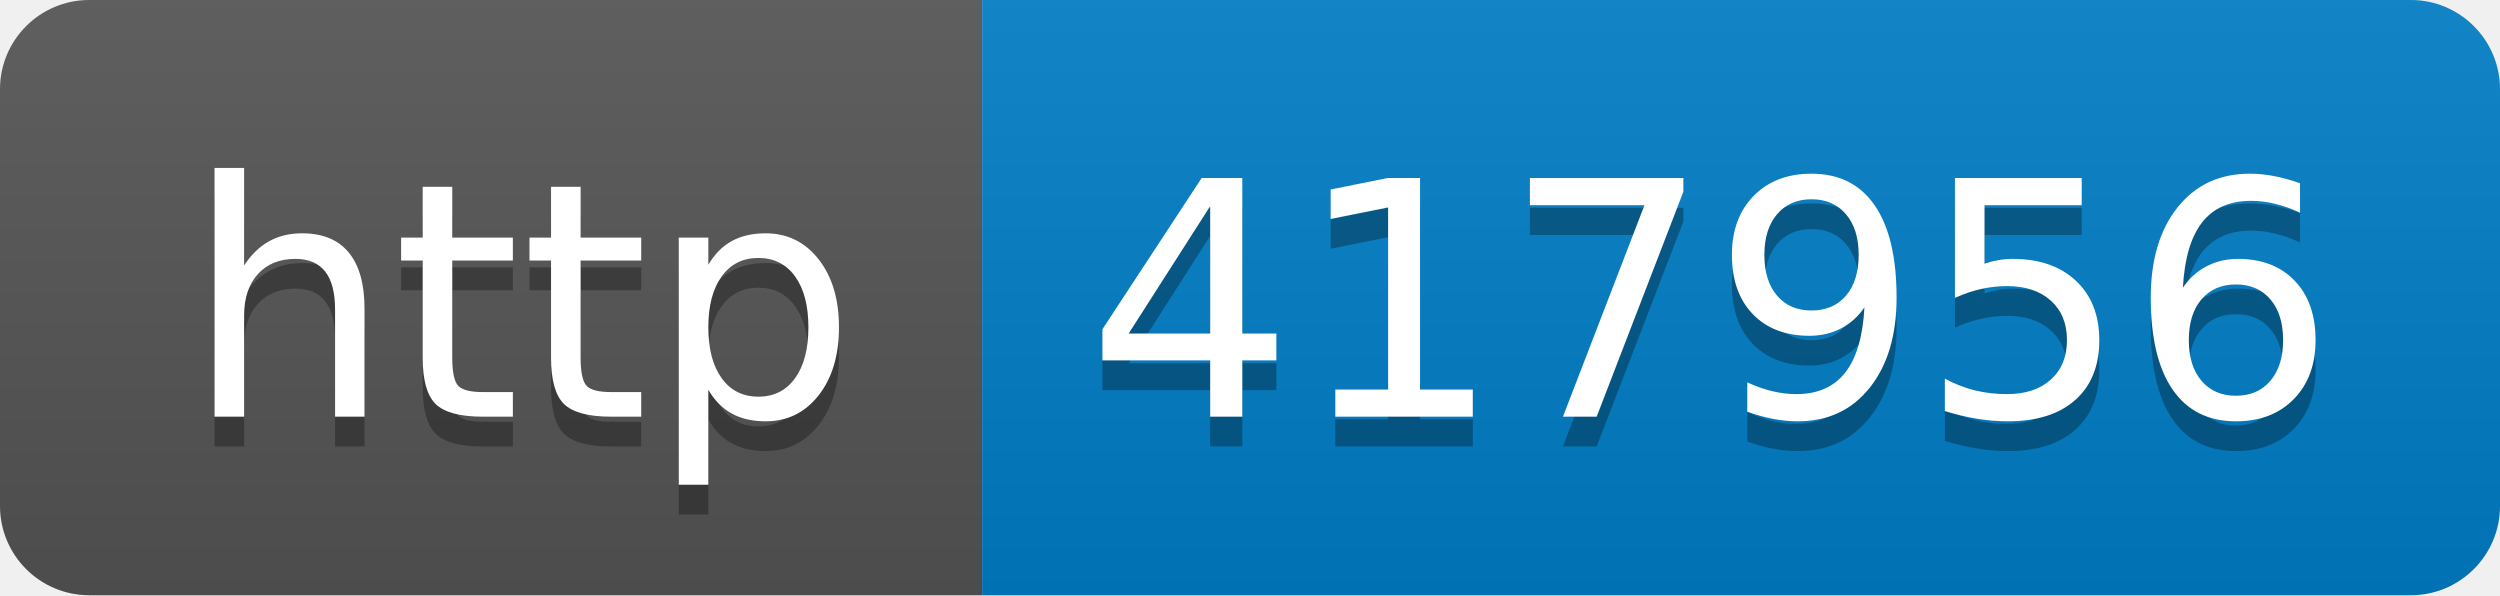
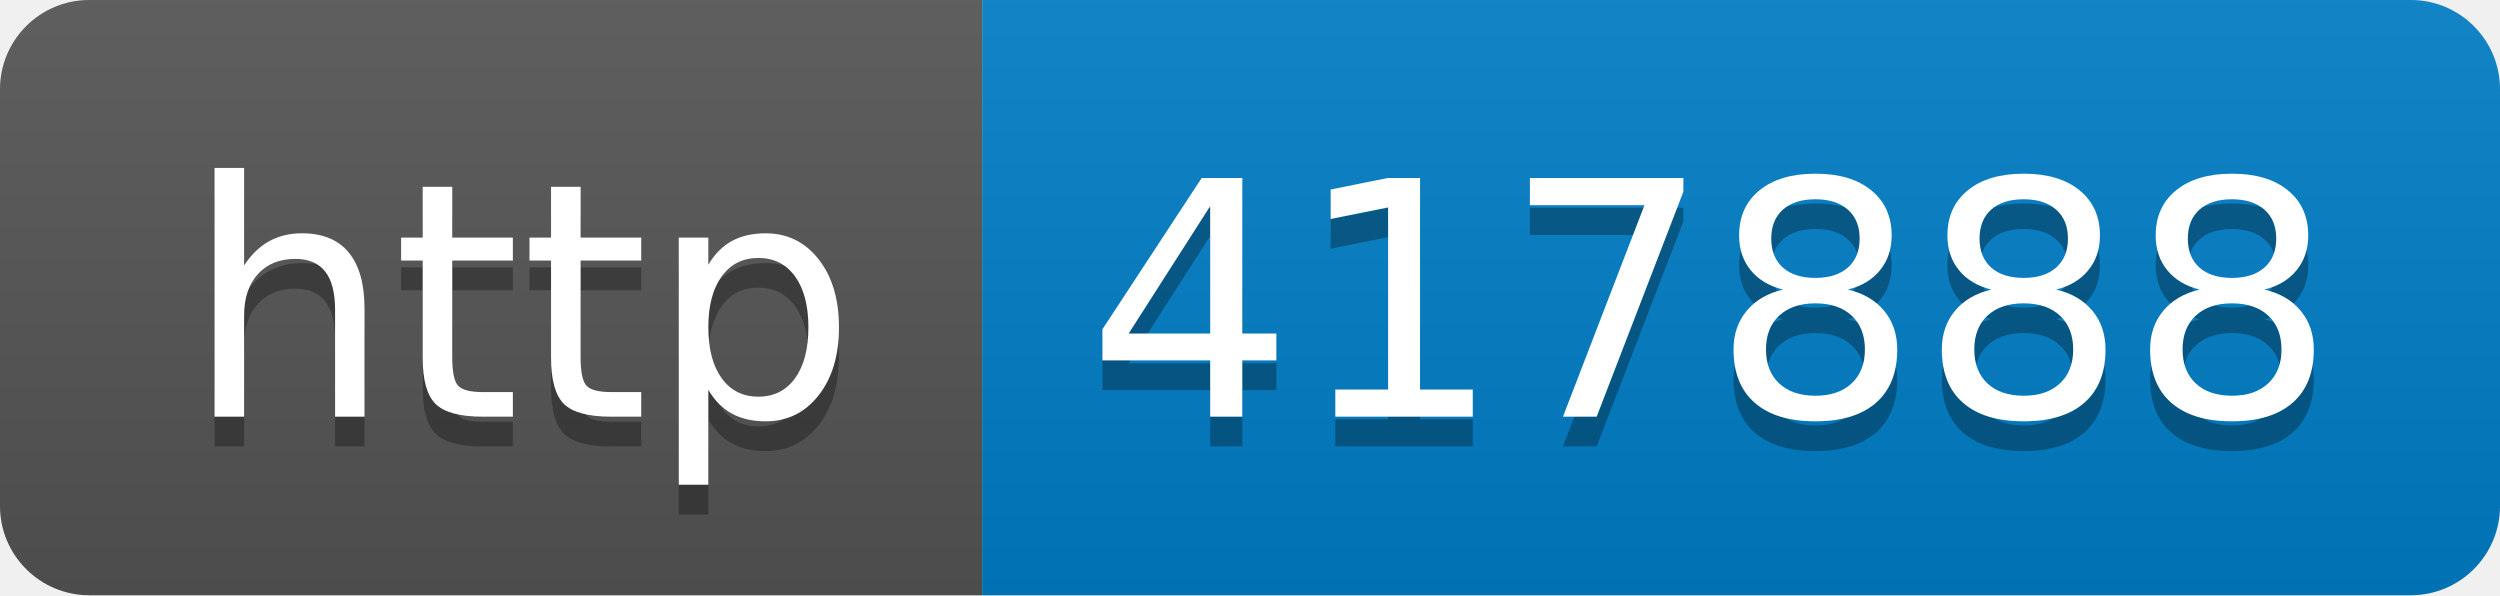
- <svg xmlns="http://www.w3.org/2000/svg" width="84" height="20" role="img" aria-label="http: 417956">
+ <svg xmlns="http://www.w3.org/2000/svg" width="84" height="20" role="img" aria-label="http: 417888">
  <linearGradient id="s" x2="0" y2="100%">
    <stop offset="0" stop-color="#bbb" stop-opacity=".1" />
    <stop offset="1" stop-opacity=".1" />
  </linearGradient>
  <clipPath id="r">
    <rect width="84" height="20" rx="3" fill="#fff" />
  </clipPath>
  <g clip-path="url(#r)">
    <rect width="33" height="20" fill="#555" />
    <rect x="33" width="51" height="20" fill="#007ec6" />
    <rect width="84" height="20" fill="url(#s)" />
  </g>
  <g fill="#fff" text-anchor="middle" font-family="Verdana,Geneva,DejaVu Sans,sans-serif" text-rendering="geometricPrecision" font-size="110">
    <text aria-hidden="true" x="175" y="150" fill="#010101" fill-opacity=".3" transform="scale(.1)" textLength="230">http</text>
    <text x="175" y="140" transform="scale(.1)" fill="#fff" textLength="230">http</text>
-     <text aria-hidden="true" x="575" y="150" fill="#010101" fill-opacity=".3" transform="scale(.1)" textLength="410">417956</text>
-     <text x="575" y="140" transform="scale(.1)" fill="#fff" textLength="410">417956</text>
+     <text aria-hidden="true" x="575" y="150" fill="#010101" fill-opacity=".3" transform="scale(.1)" textLength="410">417888</text>
+     <text x="575" y="140" transform="scale(.1)" fill="#fff" textLength="410">417888</text>
  </g>
</svg>
